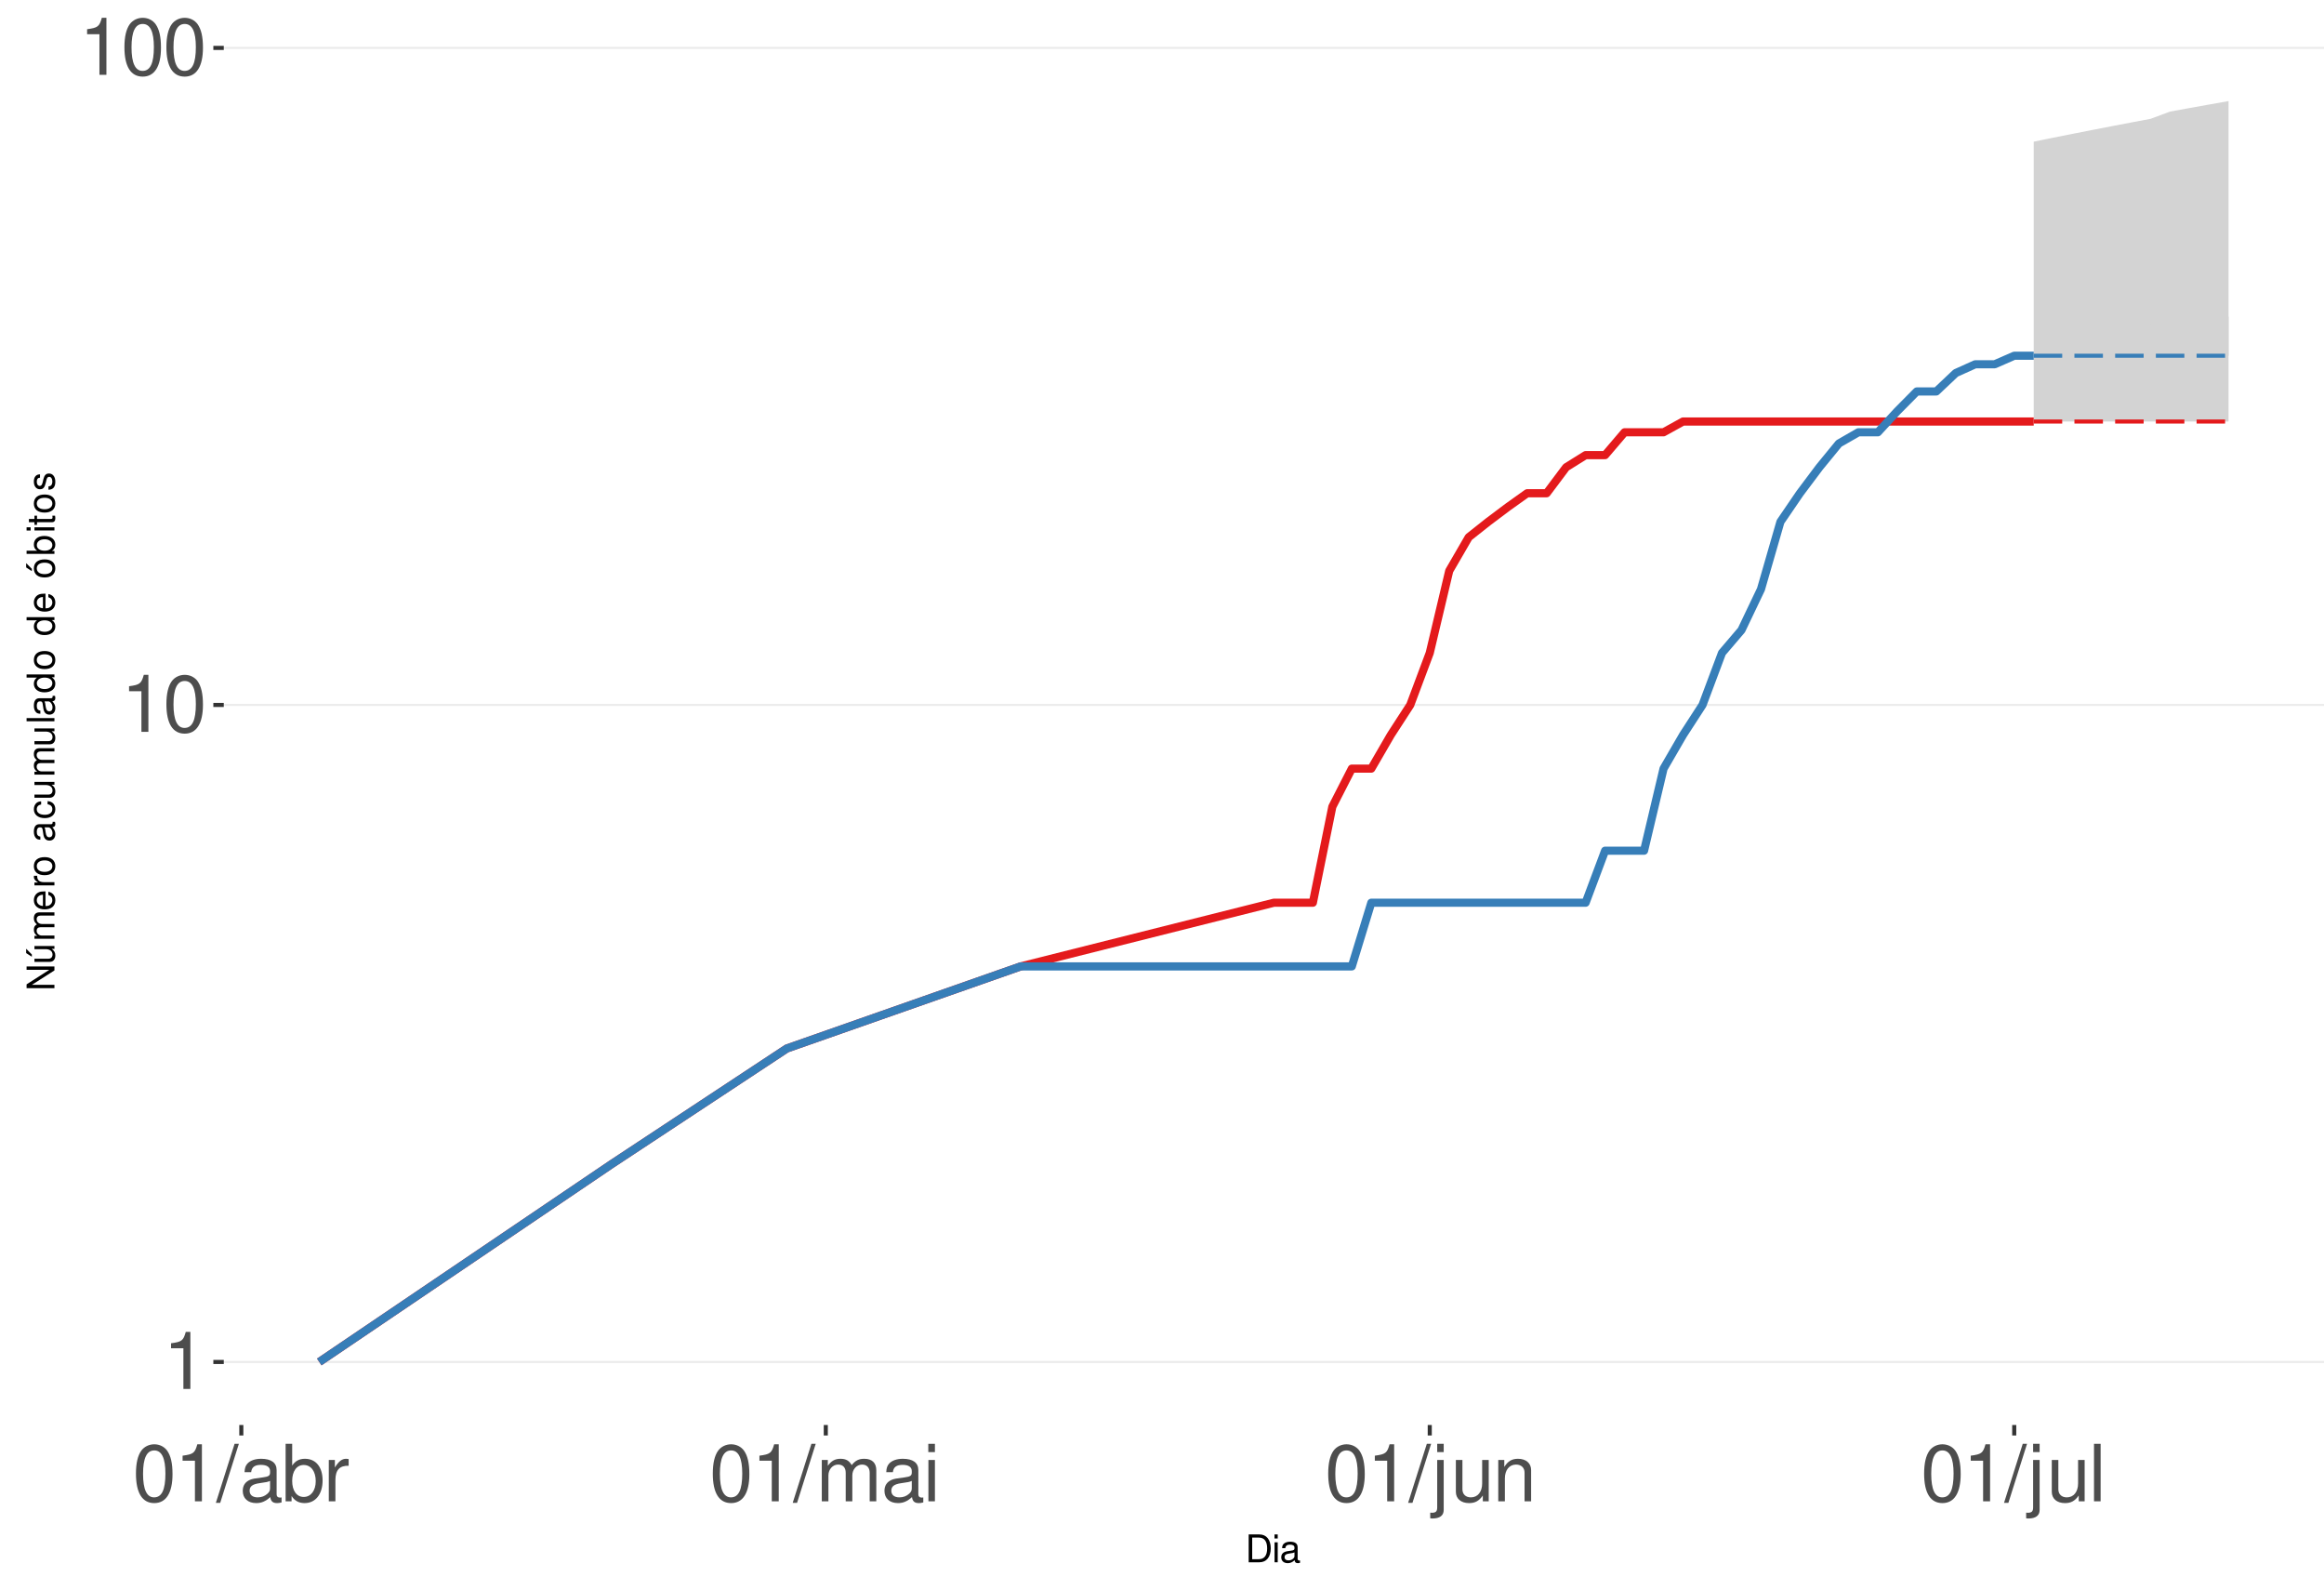
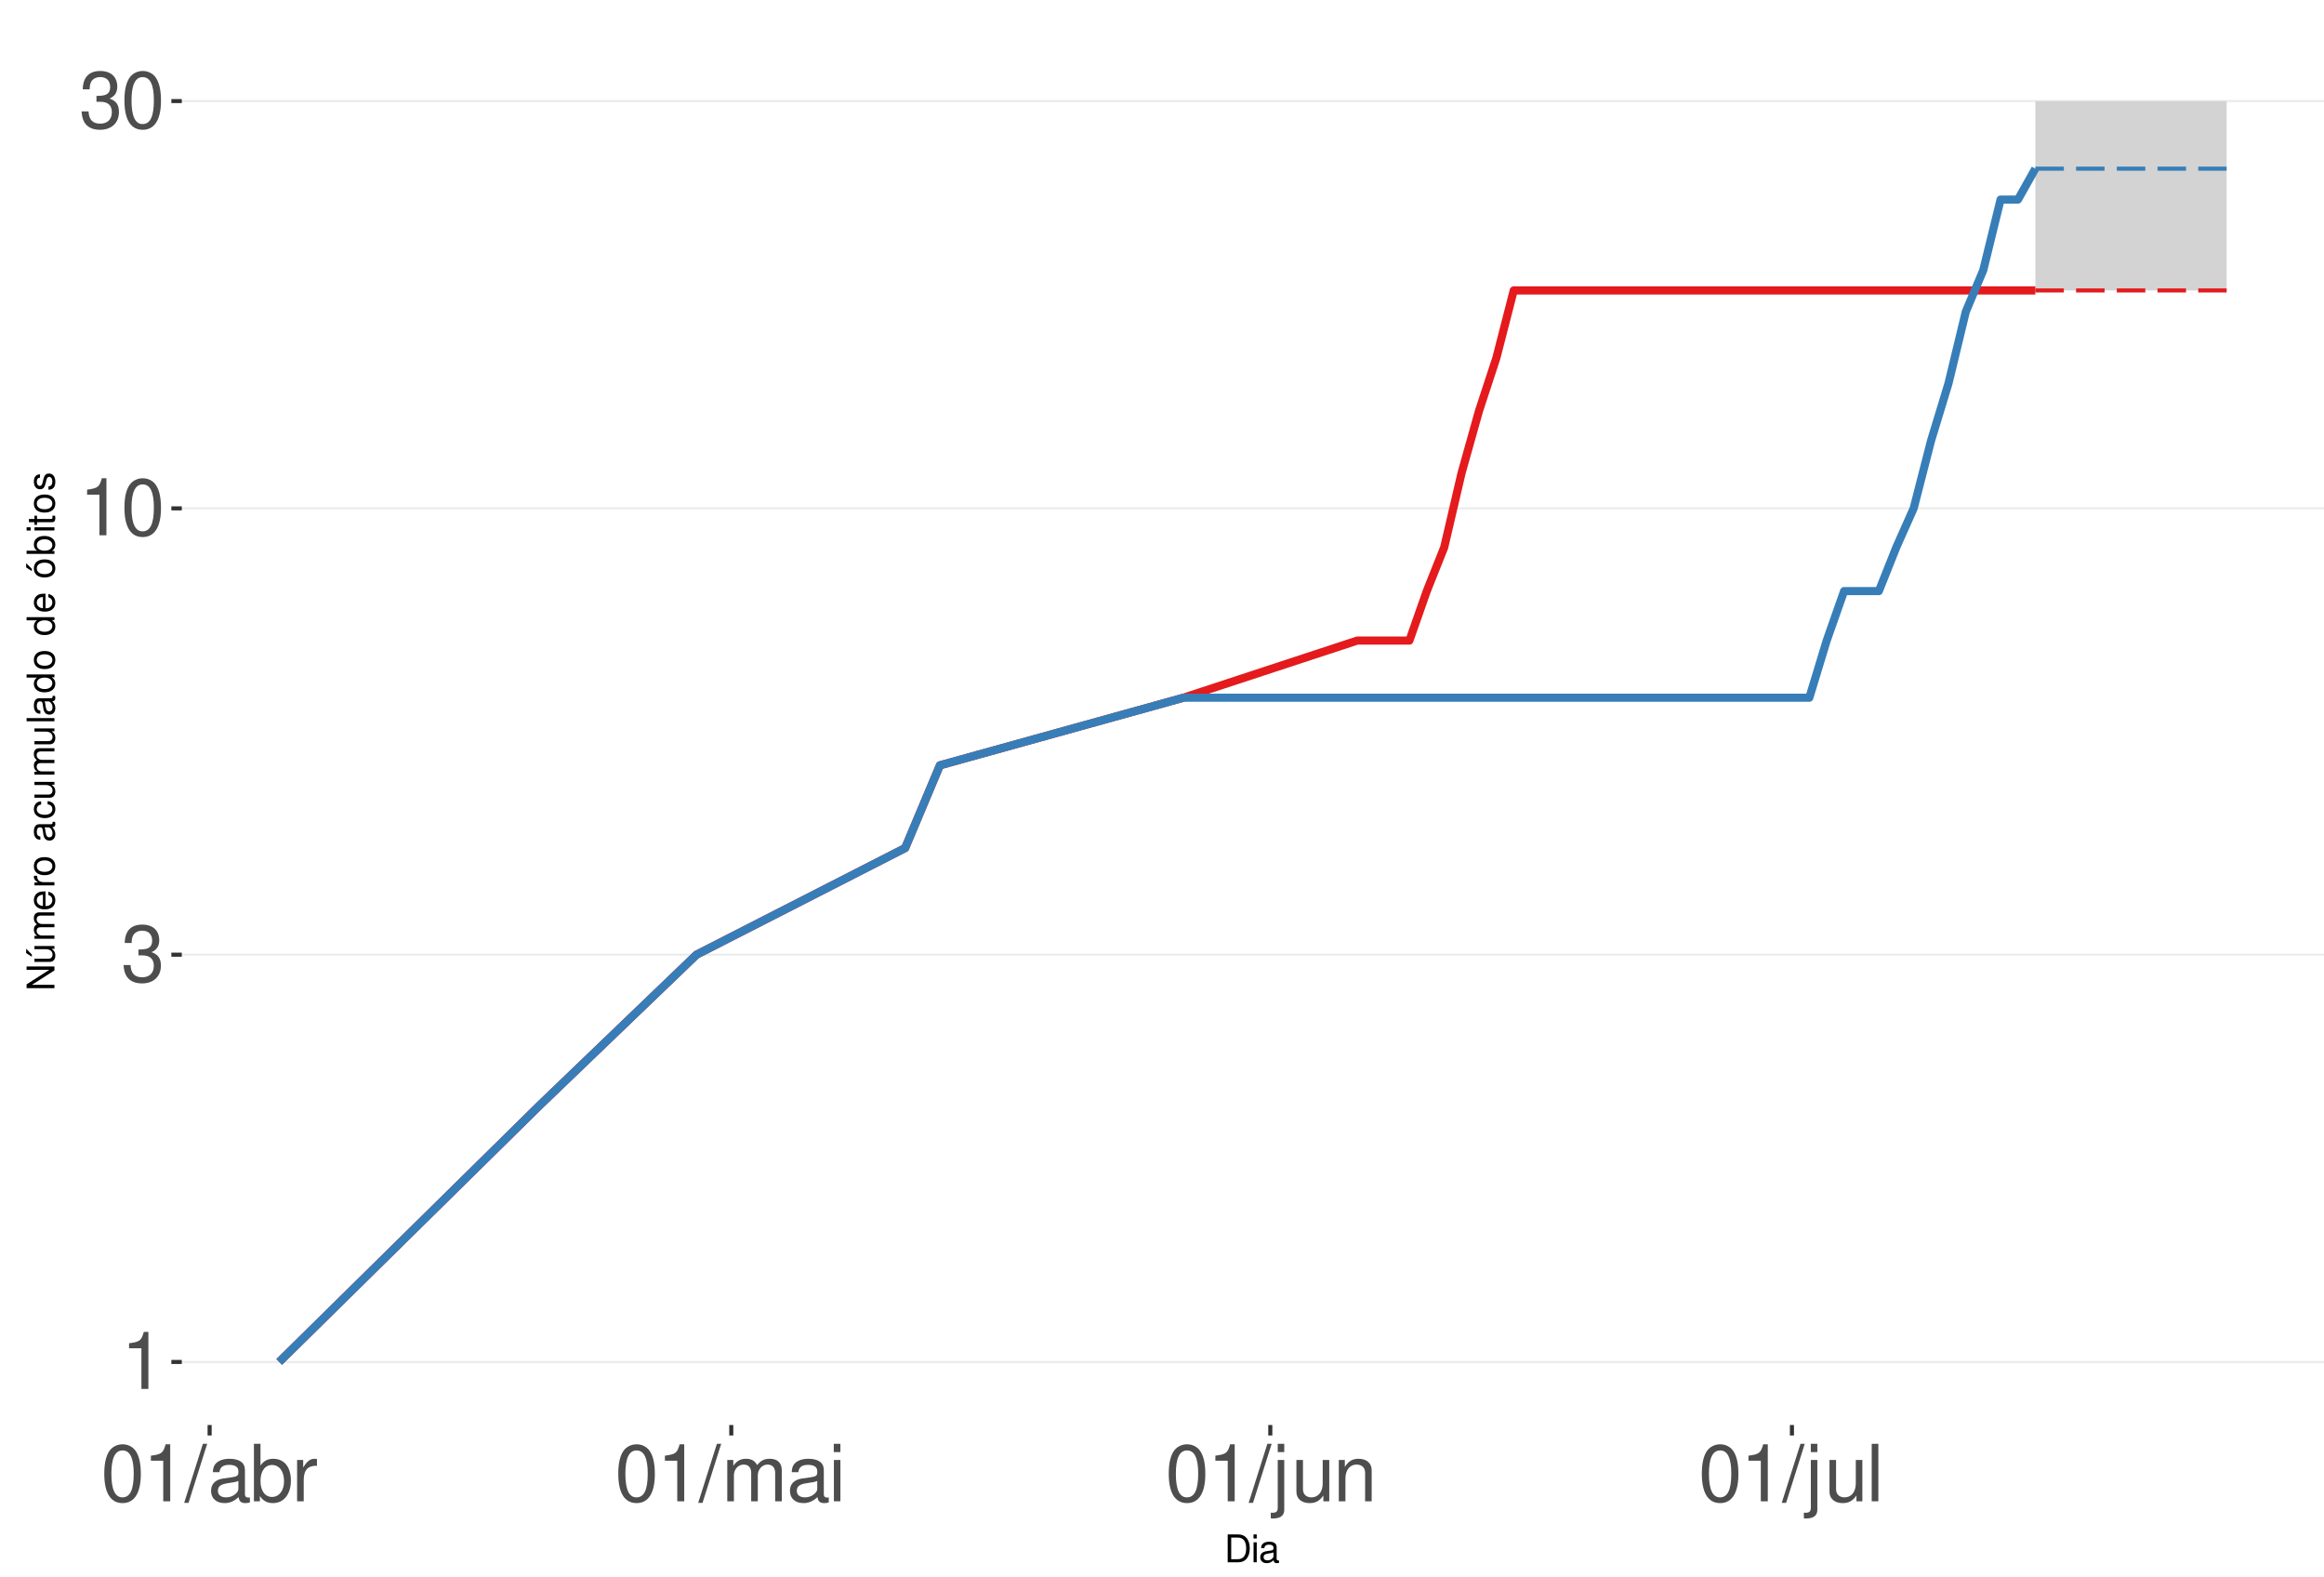
<svg xmlns="http://www.w3.org/2000/svg" xmlns:xlink="http://www.w3.org/1999/xlink" width="609pt" height="413pt" viewBox="0 0 609 413" version="1.1">
  <defs>
    <g>
      <symbol overflow="visible" id="glyph0-0">
        <path style="stroke:none;" d="" />
      </symbol>
      <symbol overflow="visible" id="glyph0-1">
        <path style="stroke:none;" d="M 5.344 -10.641 L 5.344 0 L 7.172 0 L 7.172 -14.938 L 5.969 -14.938 C 5.328 -12.641 4.922 -12.328 2.109 -11.953 L 2.109 -10.641 Z M 5.344 -10.641 " />
      </symbol>
      <symbol overflow="visible" id="glyph0-2">
+         <path style="stroke:none;" d="M 4.562 -6.875 L 5.562 -6.875 C 7.547 -6.875 8.594 -5.953 8.594 -4.156 C 8.594 -2.266 7.453 -1.141 5.578 -1.141 C 3.578 -1.141 2.609 -2.141 2.484 -4.344 L 0.656 -4.344 C 0.75 -3.141 0.953 -2.359 1.297 -1.688 C 2.062 -0.25 3.484 0.469 5.5 0.469 C 8.516 0.469 10.453 -1.344 10.453 -4.172 C 10.453 -6.078 9.734 -7.109 7.969 -7.719 C 9.344 -8.281 10.016 -9.312 10.016 -10.828 C 10.016 -13.391 8.344 -14.938 5.562 -14.938 C 2.609 -14.938 1.031 -13.281 0.969 -10.125 L 2.781 -10.125 C 2.812 -11.031 2.891 -11.547 3.125 -12 C 3.531 -12.844 4.438 -13.344 5.578 -13.344 C 7.188 -13.344 8.156 -12.375 8.156 -10.766 C 8.156 -9.703 7.781 -9.062 6.984 -8.719 C 6.484 -8.516 5.828 -8.422 4.562 -8.406 Z M 4.562 -6.875 " />
+       </symbol>
+       <symbol overflow="visible" id="glyph0-3">
        <path style="stroke:none;" d="M 5.688 -14.938 C 4.312 -14.938 3.078 -14.312 2.312 -13.297 C 1.359 -11.984 0.891 -10 0.891 -7.234 C 0.891 -2.188 2.547 0.469 5.688 0.469 C 8.781 0.469 10.469 -2.188 10.469 -7.109 C 10.469 -10 10.016 -11.938 9.047 -13.297 C 8.281 -14.328 7.062 -14.938 5.688 -14.938 Z M 5.688 -13.328 C 7.641 -13.328 8.609 -11.312 8.609 -7.266 C 8.609 -3.016 7.656 -1.031 5.641 -1.031 C 3.719 -1.031 2.75 -3.094 2.75 -7.203 C 2.75 -11.312 3.719 -13.328 5.688 -13.328 Z M 5.688 -13.328 " />
      </symbol>
-       <symbol overflow="visible" id="glyph0-3">
+       <symbol overflow="visible" id="glyph0-4">
        <path style="stroke:none;" d="M 4.734 -15.062 L -0.172 0.406 L 0.969 0.406 L 5.859 -15.062 Z M 4.734 -15.062 " />
      </symbol>
-       <symbol overflow="visible" id="glyph0-4">
+       <symbol overflow="visible" id="glyph0-5">
        <path style="stroke:none;" d="M 11.047 -1.016 C 10.859 -0.969 10.781 -0.969 10.672 -0.969 C 10.078 -0.969 9.75 -1.281 9.75 -1.812 L 9.75 -8.188 C 9.75 -10.094 8.344 -11.141 5.688 -11.141 C 4.094 -11.141 2.828 -10.672 2.094 -9.875 C 1.594 -9.312 1.391 -8.703 1.344 -7.625 L 3.078 -7.625 C 3.219 -8.938 4 -9.547 5.625 -9.547 C 7.188 -9.547 8.031 -8.969 8.031 -7.938 L 8.031 -7.484 C 8.016 -6.734 7.641 -6.469 6.234 -6.281 C 3.797 -5.969 3.422 -5.891 2.766 -5.625 C 1.516 -5.078 0.875 -4.125 0.875 -2.734 C 0.875 -0.766 2.234 0.469 4.422 0.469 C 5.781 0.469 6.875 0 8.094 -1.109 C 8.219 0 8.766 0.469 9.875 0.469 C 10.25 0.469 10.469 0.438 11.047 0.297 Z M 8.031 -3.406 C 8.031 -2.828 7.875 -2.484 7.359 -2 C 6.656 -1.359 5.797 -1.031 4.797 -1.031 C 3.453 -1.031 2.672 -1.672 2.672 -2.766 C 2.672 -3.906 3.406 -4.484 5.266 -4.75 C 7.109 -5 7.453 -5.078 8.031 -5.344 Z M 8.031 -3.406 " />
      </symbol>
-       <symbol overflow="visible" id="glyph0-5">
+       <symbol overflow="visible" id="glyph0-6">
        <path style="stroke:none;" d="M 1.109 -15.062 L 1.109 0 L 2.672 0 L 2.672 -1.391 C 3.484 -0.125 4.578 0.469 6.094 0.469 C 8.938 0.469 10.797 -1.859 10.797 -5.453 C 10.797 -8.969 9.047 -11.141 6.172 -11.141 C 4.688 -11.141 3.641 -10.578 2.828 -9.359 L 2.828 -15.062 Z M 5.844 -9.516 C 7.766 -9.516 9 -7.844 9 -5.266 C 9 -2.812 7.719 -1.141 5.844 -1.141 C 4 -1.141 2.828 -2.781 2.828 -5.328 C 2.828 -7.875 4 -9.516 5.844 -9.516 Z M 5.844 -9.516 " />
      </symbol>
-       <symbol overflow="visible" id="glyph0-6">
+       <symbol overflow="visible" id="glyph0-7">
        <path style="stroke:none;" d="M 1.422 -10.828 L 1.422 0 L 3.156 0 L 3.156 -5.625 C 3.188 -8.219 4.25 -9.375 6.625 -9.312 L 6.625 -11.078 C 6.344 -11.109 6.172 -11.141 5.969 -11.141 C 4.859 -11.141 4 -10.469 3.016 -8.859 L 3.016 -10.828 Z M 1.422 -10.828 " />
      </symbol>
-       <symbol overflow="visible" id="glyph0-7">
+       <symbol overflow="visible" id="glyph0-8">
        <path style="stroke:none;" d="M 1.453 -10.828 L 1.453 0 L 3.188 0 L 3.188 -6.797 C 3.188 -8.359 4.312 -9.625 5.719 -9.625 C 7 -9.625 7.719 -8.844 7.719 -7.453 L 7.719 0 L 9.453 0 L 9.453 -6.797 C 9.453 -8.359 10.594 -9.625 12 -9.625 C 13.266 -9.625 14 -8.812 14 -7.453 L 14 0 L 15.734 0 L 15.734 -8.125 C 15.734 -10.062 14.625 -11.141 12.594 -11.141 C 11.156 -11.141 10.281 -10.703 9.281 -9.484 C 8.641 -10.641 7.766 -11.141 6.359 -11.141 C 4.922 -11.141 3.953 -10.594 3.031 -9.297 L 3.031 -10.828 Z M 1.453 -10.828 " />
      </symbol>
-       <symbol overflow="visible" id="glyph0-8">
+       <symbol overflow="visible" id="glyph0-9">
        <path style="stroke:none;" d="M 3.094 -10.828 L 1.391 -10.828 L 1.391 0 L 3.094 0 Z M 3.094 -15.062 L 1.359 -15.062 L 1.359 -12.891 L 3.094 -12.891 Z M 3.094 -15.062 " />
      </symbol>
-       <symbol overflow="visible" id="glyph0-9">
+       <symbol overflow="visible" id="glyph0-10">
        <path style="stroke:none;" d="M 1.453 -10.828 L 1.453 1.562 C 1.453 2.641 1.109 3 0.047 3 C -0.078 3 -0.141 3 -0.375 2.969 L -0.375 4.438 C -0.172 4.484 -0.062 4.5 0.203 4.5 C 2.141 4.5 3.156 3.734 3.156 2.25 L 3.156 -10.828 Z M 3.156 -15.062 L 1.453 -15.062 L 1.453 -12.891 L 3.156 -12.891 Z M 3.156 -15.062 " />
      </symbol>
-       <symbol overflow="visible" id="glyph0-10">
+       <symbol overflow="visible" id="glyph0-11">
        <path style="stroke:none;" d="M 9.953 0 L 9.953 -10.828 L 8.234 -10.828 L 8.234 -4.688 C 8.234 -2.484 7.078 -1.031 5.281 -1.031 C 3.922 -1.031 3.062 -1.859 3.062 -3.156 L 3.062 -10.828 L 1.344 -10.828 L 1.344 -2.484 C 1.344 -0.688 2.688 0.469 4.797 0.469 C 6.375 0.469 7.391 -0.078 8.406 -1.516 L 8.406 0 Z M 9.953 0 " />
      </symbol>
-       <symbol overflow="visible" id="glyph0-11">
+       <symbol overflow="visible" id="glyph0-12">
        <path style="stroke:none;" d="M 1.453 -10.828 L 1.453 0 L 3.188 0 L 3.188 -5.969 C 3.188 -8.188 4.344 -9.625 6.109 -9.625 C 7.484 -9.625 8.344 -8.797 8.344 -7.5 L 8.344 0 L 10.062 0 L 10.062 -8.188 C 10.062 -9.984 8.719 -11.141 6.625 -11.141 C 5.016 -11.141 3.984 -10.516 3.031 -9 L 3.031 -10.828 Z M 1.453 -10.828 " />
      </symbol>
-       <symbol overflow="visible" id="glyph0-12">
+       <symbol overflow="visible" id="glyph0-13">
        <path style="stroke:none;" d="M 3.141 -15.062 L 1.406 -15.062 L 1.406 0 L 3.141 0 Z M 3.141 -15.062 " />
      </symbol>
      <symbol overflow="visible" id="glyph1-0">
        <path style="stroke:none;" d="" />
      </symbol>
      <symbol overflow="visible" id="glyph1-1">
        <path style="stroke:none;" d="M 0.891 0 L 3.703 0 C 5.547 0 6.672 -1.375 6.672 -3.656 C 6.672 -5.906 5.547 -7.297 3.703 -7.297 L 0.891 -7.297 Z M 1.812 -0.812 L 1.812 -6.469 L 3.547 -6.469 C 4.984 -6.469 5.734 -5.5 5.734 -3.641 C 5.734 -1.797 4.984 -0.812 3.547 -0.812 Z M 1.812 -0.812 " />
      </symbol>
      <symbol overflow="visible" id="glyph1-2">
        <path style="stroke:none;" d="M 1.5 -5.234 L 0.672 -5.234 L 0.672 0 L 1.5 0 Z M 1.5 -7.297 L 0.656 -7.297 L 0.656 -6.234 L 1.5 -6.234 Z M 1.5 -7.297 " />
      </symbol>
      <symbol overflow="visible" id="glyph1-3">
        <path style="stroke:none;" d="M 5.344 -0.484 C 5.266 -0.469 5.219 -0.469 5.172 -0.469 C 4.875 -0.469 4.719 -0.625 4.719 -0.875 L 4.719 -3.953 C 4.719 -4.891 4.047 -5.391 2.75 -5.391 C 1.984 -5.391 1.375 -5.172 1.016 -4.781 C 0.766 -4.516 0.672 -4.203 0.656 -3.688 L 1.484 -3.688 C 1.562 -4.328 1.938 -4.625 2.719 -4.625 C 3.484 -4.625 3.891 -4.344 3.891 -3.844 L 3.891 -3.625 C 3.875 -3.266 3.703 -3.125 3.016 -3.047 C 1.844 -2.891 1.656 -2.844 1.344 -2.719 C 0.734 -2.453 0.422 -2 0.422 -1.312 C 0.422 -0.375 1.078 0.234 2.141 0.234 C 2.797 0.234 3.328 0 3.922 -0.547 C 3.984 0 4.234 0.234 4.781 0.234 C 4.953 0.234 5.062 0.203 5.344 0.141 Z M 3.891 -1.656 C 3.891 -1.375 3.812 -1.203 3.562 -0.969 C 3.219 -0.656 2.812 -0.5 2.312 -0.5 C 1.672 -0.5 1.297 -0.812 1.297 -1.344 C 1.297 -1.891 1.656 -2.172 2.547 -2.297 C 3.438 -2.422 3.609 -2.453 3.891 -2.594 Z M 3.891 -1.656 " />
      </symbol>
      <symbol overflow="visible" id="glyph2-0">
        <path style="stroke:none;" d="" />
      </symbol>
      <symbol overflow="visible" id="glyph2-1">
        <path style="stroke:none;" d="M -7.297 -6.453 L -7.297 -5.578 L -1.328 -5.578 L -7.297 -1.766 L -7.297 -0.766 L 0 -0.766 L 0 -1.641 L -5.906 -1.641 L 0 -5.406 L 0 -6.453 Z M -7.297 -6.453 " />
      </symbol>
      <symbol overflow="visible" id="glyph2-2">
        <path style="stroke:none;" d="M 0 -4.812 L -5.234 -4.812 L -5.234 -3.984 L -2.266 -3.984 C -1.203 -3.984 -0.5 -3.438 -0.5 -2.562 C -0.5 -1.906 -0.906 -1.484 -1.531 -1.484 L -5.234 -1.484 L -5.234 -0.656 L -1.203 -0.656 C -0.328 -0.656 0.234 -1.297 0.234 -2.312 C 0.234 -3.094 -0.047 -3.578 -0.734 -4.062 L 0 -4.062 Z M -7.406 -2.953 L -5.922 -2 L -5.922 -2.594 L -7.406 -4.094 Z M -7.406 -2.953 " />
      </symbol>
      <symbol overflow="visible" id="glyph2-3">
        <path style="stroke:none;" d="M -5.234 -0.703 L 0 -0.703 L 0 -1.547 L -3.297 -1.547 C -4.047 -1.547 -4.656 -2.094 -4.656 -2.766 C -4.656 -3.391 -4.281 -3.734 -3.609 -3.734 L 0 -3.734 L 0 -4.578 L -3.297 -4.578 C -4.047 -4.578 -4.656 -5.125 -4.656 -5.812 C -4.656 -6.422 -4.266 -6.781 -3.609 -6.781 L 0 -6.781 L 0 -7.625 L -3.938 -7.625 C -4.875 -7.625 -5.391 -7.078 -5.391 -6.094 C -5.391 -5.406 -5.188 -4.984 -4.594 -4.484 C -5.156 -4.188 -5.391 -3.766 -5.391 -3.078 C -5.391 -2.375 -5.125 -1.906 -4.5 -1.469 L -5.234 -1.469 Z M -5.234 -0.703 " />
      </symbol>
      <symbol overflow="visible" id="glyph2-4">
        <path style="stroke:none;" d="M -2.344 -5.125 C -3.141 -5.125 -3.625 -5.062 -4.016 -4.922 C -4.875 -4.578 -5.391 -3.781 -5.391 -2.797 C -5.391 -1.344 -4.281 -0.406 -2.547 -0.406 C -0.812 -0.406 0.234 -1.297 0.234 -2.781 C 0.234 -3.984 -0.453 -4.812 -1.594 -5.016 L -1.594 -4.188 C -0.906 -3.953 -0.547 -3.484 -0.547 -2.812 C -0.547 -2.281 -0.781 -1.828 -1.219 -1.547 C -1.516 -1.344 -1.812 -1.281 -2.344 -1.266 Z M -3.016 -1.297 C -3.984 -1.359 -4.625 -1.953 -4.625 -2.797 C -4.625 -3.641 -3.953 -4.234 -3.016 -4.234 Z M -3.016 -1.297 " />
      </symbol>
      <symbol overflow="visible" id="glyph2-5">
        <path style="stroke:none;" d="M -5.234 -0.688 L 0 -0.688 L 0 -1.531 L -2.719 -1.531 C -3.984 -1.547 -4.547 -2.062 -4.516 -3.203 L -5.359 -3.203 C -5.375 -3.062 -5.391 -2.984 -5.391 -2.891 C -5.391 -2.344 -5.062 -1.938 -4.297 -1.453 L -5.234 -1.453 Z M -5.234 -0.688 " />
      </symbol>
      <symbol overflow="visible" id="glyph2-6">
        <path style="stroke:none;" d="M -5.391 -2.719 C -5.391 -1.234 -4.344 -0.359 -2.578 -0.359 C -0.812 -0.359 0.234 -1.234 0.234 -2.734 C 0.234 -4.203 -0.812 -5.094 -2.547 -5.094 C -4.359 -5.094 -5.391 -4.234 -5.391 -2.719 Z M -4.625 -2.734 C -4.625 -3.672 -3.844 -4.234 -2.547 -4.234 C -1.312 -4.234 -0.547 -3.656 -0.547 -2.734 C -0.547 -1.797 -1.312 -1.234 -2.578 -1.234 C -3.844 -1.234 -4.625 -1.797 -4.625 -2.734 Z M -4.625 -2.734 " />
      </symbol>
      <symbol overflow="visible" id="glyph2-7">
        <path style="stroke:none;" d="" />
      </symbol>
      <symbol overflow="visible" id="glyph2-8">
        <path style="stroke:none;" d="M -0.484 -5.344 C -0.469 -5.266 -0.469 -5.219 -0.469 -5.172 C -0.469 -4.875 -0.625 -4.719 -0.875 -4.719 L -3.953 -4.719 C -4.891 -4.719 -5.391 -4.047 -5.391 -2.75 C -5.391 -1.984 -5.172 -1.375 -4.781 -1.016 C -4.516 -0.766 -4.203 -0.672 -3.688 -0.656 L -3.688 -1.484 C -4.328 -1.562 -4.625 -1.938 -4.625 -2.719 C -4.625 -3.484 -4.344 -3.891 -3.844 -3.891 L -3.625 -3.891 C -3.266 -3.875 -3.125 -3.703 -3.047 -3.016 C -2.891 -1.844 -2.844 -1.656 -2.719 -1.344 C -2.453 -0.734 -2 -0.422 -1.312 -0.422 C -0.375 -0.422 0.234 -1.078 0.234 -2.141 C 0.234 -2.797 0 -3.328 -0.547 -3.922 C 0 -3.984 0.234 -4.234 0.234 -4.781 C 0.234 -4.953 0.203 -5.062 0.141 -5.344 Z M -1.656 -3.891 C -1.375 -3.891 -1.203 -3.812 -0.969 -3.562 C -0.656 -3.219 -0.5 -2.812 -0.5 -2.312 C -0.5 -1.672 -0.812 -1.297 -1.344 -1.297 C -1.891 -1.297 -2.172 -1.656 -2.297 -2.547 C -2.422 -3.438 -2.453 -3.609 -2.594 -3.891 Z M -1.656 -3.891 " />
      </symbol>
      <symbol overflow="visible" id="glyph2-9">
        <path style="stroke:none;" d="M -3.484 -4.703 C -3.984 -4.672 -4.312 -4.562 -4.609 -4.359 C -5.094 -4 -5.391 -3.375 -5.391 -2.641 C -5.391 -1.219 -4.266 -0.312 -2.531 -0.312 C -0.844 -0.312 0.234 -1.203 0.234 -2.625 C 0.234 -3.875 -0.516 -4.672 -1.797 -4.766 L -1.797 -3.938 C -0.953 -3.797 -0.547 -3.359 -0.547 -2.656 C -0.547 -1.734 -1.297 -1.188 -2.531 -1.188 C -3.844 -1.188 -4.625 -1.719 -4.625 -2.625 C -4.625 -3.328 -4.203 -3.766 -3.484 -3.875 Z M -3.484 -4.703 " />
      </symbol>
      <symbol overflow="visible" id="glyph2-10">
        <path style="stroke:none;" d="M 0 -4.812 L -5.234 -4.812 L -5.234 -3.984 L -2.266 -3.984 C -1.203 -3.984 -0.5 -3.438 -0.5 -2.562 C -0.5 -1.906 -0.906 -1.484 -1.531 -1.484 L -5.234 -1.484 L -5.234 -0.656 L -1.203 -0.656 C -0.328 -0.656 0.234 -1.297 0.234 -2.312 C 0.234 -3.094 -0.047 -3.578 -0.734 -4.062 L 0 -4.062 Z M 0 -4.812 " />
      </symbol>
      <symbol overflow="visible" id="glyph2-11">
        <path style="stroke:none;" d="M -7.297 -1.516 L -7.297 -0.688 L 0 -0.688 L 0 -1.516 Z M -7.297 -1.516 " />
      </symbol>
      <symbol overflow="visible" id="glyph2-12">
        <path style="stroke:none;" d="M -7.297 -4.953 L -7.297 -4.125 L -4.578 -4.125 C -5.109 -3.766 -5.391 -3.203 -5.391 -2.516 C -5.391 -1.156 -4.297 -0.266 -2.625 -0.266 C -0.859 -0.266 0.234 -1.125 0.234 -2.547 C 0.234 -3.266 -0.047 -3.766 -0.688 -4.203 L 0 -4.203 L 0 -4.953 Z M -4.609 -2.656 C -4.609 -3.547 -3.812 -4.125 -2.562 -4.125 C -1.344 -4.125 -0.547 -3.547 -0.547 -2.656 C -0.547 -1.734 -1.359 -1.125 -2.578 -1.125 C -3.797 -1.125 -4.609 -1.734 -4.609 -2.656 Z M -4.609 -2.656 " />
      </symbol>
      <symbol overflow="visible" id="glyph2-13">
        <path style="stroke:none;" d="M -5.391 -2.719 C -5.391 -1.234 -4.344 -0.359 -2.578 -0.359 C -0.812 -0.359 0.234 -1.234 0.234 -2.734 C 0.234 -4.203 -0.812 -5.094 -2.547 -5.094 C -4.359 -5.094 -5.391 -4.234 -5.391 -2.719 Z M -4.625 -2.734 C -4.625 -3.672 -3.844 -4.234 -2.547 -4.234 C -1.312 -4.234 -0.547 -3.656 -0.547 -2.734 C -0.547 -1.797 -1.312 -1.234 -2.578 -1.234 C -3.844 -1.234 -4.625 -1.797 -4.625 -2.734 Z M -7.406 -2.984 L -5.922 -2.016 L -5.922 -2.625 L -7.406 -4.109 Z M -7.406 -2.984 " />
      </symbol>
      <symbol overflow="visible" id="glyph2-14">
        <path style="stroke:none;" d="M -7.297 -0.547 L 0 -0.547 L 0 -1.297 L -0.672 -1.297 C -0.062 -1.688 0.234 -2.219 0.234 -2.953 C 0.234 -4.328 -0.906 -5.234 -2.641 -5.234 C -4.344 -5.234 -5.391 -4.375 -5.391 -2.984 C -5.391 -2.266 -5.125 -1.766 -4.531 -1.375 L -7.297 -1.375 Z M -4.609 -2.828 C -4.609 -3.766 -3.797 -4.359 -2.547 -4.359 C -1.359 -4.359 -0.547 -3.734 -0.547 -2.828 C -0.547 -1.938 -1.344 -1.375 -2.578 -1.375 C -3.812 -1.375 -4.609 -1.938 -4.609 -2.828 Z M -4.609 -2.828 " />
      </symbol>
      <symbol overflow="visible" id="glyph2-15">
        <path style="stroke:none;" d="M -5.234 -1.5 L -5.234 -0.672 L 0 -0.672 L 0 -1.5 Z M -7.297 -1.5 L -7.297 -0.656 L -6.234 -0.656 L -6.234 -1.5 Z M -7.297 -1.5 " />
      </symbol>
      <symbol overflow="visible" id="glyph2-16">
        <path style="stroke:none;" d="M -5.234 -2.547 L -5.234 -1.688 L -6.688 -1.688 L -6.688 -0.844 L -5.234 -0.844 L -5.234 -0.141 L -4.562 -0.141 L -4.562 -0.844 L -0.594 -0.844 C -0.062 -0.844 0.234 -1.203 0.234 -1.859 C 0.234 -2.078 0.203 -2.266 0.156 -2.547 L -0.547 -2.547 C -0.516 -2.422 -0.5 -2.312 -0.5 -2.141 C -0.5 -1.781 -0.594 -1.688 -0.969 -1.688 L -4.562 -1.688 L -4.562 -2.547 Z M -5.234 -2.547 " />
      </symbol>
      <symbol overflow="visible" id="glyph2-17">
        <path style="stroke:none;" d="M -3.781 -4.375 C -4.812 -4.375 -5.391 -3.688 -5.391 -2.484 C -5.391 -1.266 -4.766 -0.469 -3.797 -0.469 C -2.969 -0.469 -2.578 -0.891 -2.281 -2.125 L -2.094 -2.906 C -1.953 -3.484 -1.734 -3.719 -1.375 -3.719 C -0.875 -3.719 -0.547 -3.234 -0.547 -2.5 C -0.547 -2.047 -0.672 -1.672 -0.891 -1.453 C -1.047 -1.328 -1.188 -1.266 -1.562 -1.219 L -1.562 -0.344 C -0.344 -0.375 0.234 -1.062 0.234 -2.438 C 0.234 -3.75 -0.422 -4.594 -1.438 -4.594 C -2.203 -4.594 -2.641 -4.156 -2.891 -3.109 L -3.078 -2.312 C -3.234 -1.625 -3.453 -1.344 -3.828 -1.344 C -4.312 -1.344 -4.625 -1.766 -4.625 -2.453 C -4.625 -3.125 -4.328 -3.484 -3.781 -3.5 Z M -3.781 -4.375 " />
      </symbol>
    </g>
    <clipPath id="clip1">
-       <path d="M 58.645 9.961 L 609 9.961 L 609 373.328 L 58.645 373.328 Z M 58.645 9.961 " />
+       <path d="M 47.645 9.961 L 609 9.961 L 609 373.328 L 47.645 373.328 Z M 47.645 9.961 " />
    </clipPath>
    <clipPath id="clip2">
-       <path d="M 58.645 356 L 609 356 L 609 358 L 58.645 358 Z M 58.645 356 " />
+       <path d="M 47.645 356 L 609 356 L 609 358 L 47.645 358 Z M 47.645 356 " />
    </clipPath>
    <clipPath id="clip3">
-       <path d="M 58.645 184 L 609 184 L 609 185 L 58.645 185 Z M 58.645 184 " />
+       <path d="M 47.645 249 L 609 249 L 609 251 L 47.645 251 Z M 47.645 249 " />
    </clipPath>
    <clipPath id="clip4">
-       <path d="M 58.645 12 L 609 12 L 609 13 L 58.645 13 Z M 58.645 12 " />
+       <path d="M 47.645 132 L 609 132 L 609 134 L 47.645 134 Z M 47.645 132 " />
+     </clipPath>
+     <clipPath id="clip5">
+       <path d="M 47.645 26 L 609 26 L 609 27 L 47.645 27 Z M 47.645 26 " />
    </clipPath>
  </defs>
  <g id="surface333">
    <rect x="0" y="0" width="609" height="413" style="fill:rgb(100%,100%,100%);fill-opacity:1;stroke:none;" />
    <rect x="0" y="0" width="609" height="413" style="fill:rgb(100%,100%,100%);fill-opacity:1;stroke:none;" />
    <path style="fill:none;stroke-width:1.067;stroke-linecap:round;stroke-linejoin:round;stroke:rgb(100%,100%,100%);stroke-opacity:1;stroke-miterlimit:10;" d="M 0 413 L 609 413 L 609 0 L 0 0 Z M 0 413 " />
    <g clip-path="url(#clip1)" clip-rule="nonzero">
-       <path style=" stroke:none;fill-rule:nonzero;fill:rgb(100%,100%,100%);fill-opacity:1;" d="M 58.645 373.328 L 609 373.328 L 609 9.961 L 58.645 9.961 Z M 58.645 373.328 " />
+       <path style=" stroke:none;fill-rule:nonzero;fill:rgb(100%,100%,100%);fill-opacity:1;" d="M 47.645 373.328 L 609 373.328 L 609 9.961 L 47.645 9.961 Z M 47.645 373.328 " />
    </g>
    <g clip-path="url(#clip2)" clip-rule="nonzero">
-       <path style="fill:none;stroke-width:0.533;stroke-linecap:butt;stroke-linejoin:round;stroke:rgb(92.157%,92.157%,92.157%);stroke-opacity:1;stroke-miterlimit:10;" d="M 58.645 356.812 L 609 356.812 " />
+       <path style="fill:none;stroke-width:0.533;stroke-linecap:butt;stroke-linejoin:round;stroke:rgb(92.157%,92.157%,92.157%);stroke-opacity:1;stroke-miterlimit:10;" d="M 47.645 356.812 L 609 356.812 " />
    </g>
    <g clip-path="url(#clip3)" clip-rule="nonzero">
-       <path style="fill:none;stroke-width:0.533;stroke-linecap:butt;stroke-linejoin:round;stroke:rgb(92.157%,92.157%,92.157%);stroke-opacity:1;stroke-miterlimit:10;" d="M 58.645 184.68 L 609 184.68 " />
+       <path style="fill:none;stroke-width:0.533;stroke-linecap:butt;stroke-linejoin:round;stroke:rgb(92.157%,92.157%,92.157%);stroke-opacity:1;stroke-miterlimit:10;" d="M 47.645 250.113 L 609 250.113 " />
    </g>
    <g clip-path="url(#clip4)" clip-rule="nonzero">
-       <path style="fill:none;stroke-width:0.533;stroke-linecap:butt;stroke-linejoin:round;stroke:rgb(92.157%,92.157%,92.157%);stroke-opacity:1;stroke-miterlimit:10;" d="M 58.645 12.551 L 609 12.551 " />
-     </g>
-     <path style=" stroke:none;fill-rule:nonzero;fill:rgb(82.745%,82.745%,82.745%);fill-opacity:1;" d="M 532.93 37.109 L 538.035 36.078 L 543.141 35.059 L 548.246 34.055 L 553.352 33.066 L 558.457 32.09 L 563.562 31.125 L 568.668 29.23 L 573.773 28.301 L 578.879 27.387 L 583.984 26.48 L 583.984 110.43 L 532.93 110.43 Z M 532.93 37.109 " />
-     <path style=" stroke:none;fill-rule:nonzero;fill:rgb(82.745%,82.745%,82.745%);fill-opacity:1;" d="M 532.93 93.195 L 538.035 91.031 L 543.141 91.031 L 548.246 88.926 L 553.352 86.875 L 558.457 86.875 L 563.562 84.883 L 568.668 82.941 L 583.984 82.941 L 583.984 93.195 Z M 532.93 93.195 " />
-     <path style="fill:none;stroke-width:2.134;stroke-linecap:butt;stroke-linejoin:round;stroke:rgb(89.412%,10.196%,10.98%);stroke-opacity:1;stroke-miterlimit:10;" d="M 83.66 356.812 L 160.242 304.996 L 206.188 274.684 L 267.453 253.18 L 333.824 236.496 L 344.035 236.496 L 349.137 211.344 L 354.242 201.363 L 359.348 201.363 L 364.453 192.559 L 369.559 184.68 L 374.664 171.051 L 379.77 149.547 L 384.875 140.742 L 389.98 136.699 L 395.086 132.863 L 400.191 129.219 L 405.297 129.219 L 410.402 122.418 L 415.508 119.234 L 420.613 119.234 L 425.719 113.25 L 435.93 113.25 L 441.035 110.43 L 532.93 110.43 " />
-     <path style="fill:none;stroke-width:1.067;stroke-linecap:butt;stroke-linejoin:round;stroke:rgb(89.412%,10.196%,10.98%);stroke-opacity:1;stroke-dasharray:7.469,3.201;stroke-miterlimit:10;" d="M 532.93 110.43 L 583.984 110.43 " />
-     <path style="fill:none;stroke-width:2.134;stroke-linecap:butt;stroke-linejoin:round;stroke:rgb(21.569%,49.412%,72.157%);stroke-opacity:1;stroke-miterlimit:10;" d="M 83.66 356.812 L 160.242 304.996 L 206.188 274.684 L 267.453 253.18 L 354.242 253.18 L 359.348 236.496 L 415.508 236.496 L 420.613 222.867 L 430.824 222.867 L 435.93 201.363 L 441.035 192.559 L 446.141 184.68 L 451.246 171.051 L 456.352 165.066 L 461.457 154.371 L 466.562 136.699 L 471.668 129.219 L 476.773 122.418 L 481.879 116.184 L 486.984 113.25 L 492.086 113.25 L 497.191 107.711 L 502.297 102.555 L 507.402 102.555 L 512.508 97.73 L 517.613 95.43 L 522.719 95.43 L 527.824 93.195 L 532.93 93.195 " />
-     <path style="fill:none;stroke-width:1.067;stroke-linecap:butt;stroke-linejoin:round;stroke:rgb(21.569%,49.412%,72.157%);stroke-opacity:1;stroke-dasharray:7.469,3.201;stroke-miterlimit:10;" d="M 532.93 93.195 L 583.984 93.195 " />
-     <g style="fill:rgb(30.196%,30.196%,30.196%);fill-opacity:1;">
-       <use xlink:href="#glyph0-1" x="42.715" y="363.866" />
-     </g>
-     <g style="fill:rgb(30.196%,30.196%,30.196%);fill-opacity:1;">
-       <use xlink:href="#glyph0-1" x="31.715" y="191.733" />
-       <use xlink:href="#glyph0-2" x="42.715" y="191.733" />
-     </g>
-     <g style="fill:rgb(30.196%,30.196%,30.196%);fill-opacity:1;">
-       <use xlink:href="#glyph0-1" x="20.715" y="19.604" />
-       <use xlink:href="#glyph0-2" x="31.715" y="19.604" />
-       <use xlink:href="#glyph0-2" x="42.715" y="19.604" />
-     </g>
-     <path style="fill:none;stroke-width:1.067;stroke-linecap:butt;stroke-linejoin:round;stroke:rgb(20%,20%,20%);stroke-opacity:1;stroke-miterlimit:10;" d="M 55.906 356.812 L 58.645 356.812 " />
-     <path style="fill:none;stroke-width:1.067;stroke-linecap:butt;stroke-linejoin:round;stroke:rgb(20%,20%,20%);stroke-opacity:1;stroke-miterlimit:10;" d="M 55.906 184.68 L 58.645 184.68 " />
-     <path style="fill:none;stroke-width:1.067;stroke-linecap:butt;stroke-linejoin:round;stroke:rgb(20%,20%,20%);stroke-opacity:1;stroke-miterlimit:10;" d="M 55.906 12.551 L 58.645 12.551 " />
-     <path style="fill:none;stroke-width:1.067;stroke-linecap:butt;stroke-linejoin:round;stroke:rgb(20%,20%,20%);stroke-opacity:1;stroke-miterlimit:10;" d="M 63.238 376.07 L 63.238 373.328 " />
-     <path style="fill:none;stroke-width:1.067;stroke-linecap:butt;stroke-linejoin:round;stroke:rgb(20%,20%,20%);stroke-opacity:1;stroke-miterlimit:10;" d="M 216.398 376.07 L 216.398 373.328 " />
-     <path style="fill:none;stroke-width:1.067;stroke-linecap:butt;stroke-linejoin:round;stroke:rgb(20%,20%,20%);stroke-opacity:1;stroke-miterlimit:10;" d="M 374.664 376.07 L 374.664 373.328 " />
-     <path style="fill:none;stroke-width:1.067;stroke-linecap:butt;stroke-linejoin:round;stroke:rgb(20%,20%,20%);stroke-opacity:1;stroke-miterlimit:10;" d="M 527.824 376.07 L 527.824 373.328 " />
-     <g style="fill:rgb(30.196%,30.196%,30.196%);fill-opacity:1;">
-       <use xlink:href="#glyph0-2" x="34.738" y="393.315" />
-       <use xlink:href="#glyph0-1" x="45.738" y="393.315" />
-       <use xlink:href="#glyph0-3" x="56.738" y="393.315" />
-       <use xlink:href="#glyph0-4" x="62.738" y="393.315" />
-       <use xlink:href="#glyph0-5" x="73.738" y="393.315" />
-       <use xlink:href="#glyph0-6" x="84.738" y="393.315" />
-     </g>
-     <g style="fill:rgb(30.196%,30.196%,30.196%);fill-opacity:1;">
-       <use xlink:href="#glyph0-2" x="185.898" y="393.315" />
-       <use xlink:href="#glyph0-1" x="196.898" y="393.315" />
-       <use xlink:href="#glyph0-3" x="207.898" y="393.315" />
-       <use xlink:href="#glyph0-7" x="213.898" y="393.315" />
-       <use xlink:href="#glyph0-4" x="230.898" y="393.315" />
-       <use xlink:href="#glyph0-8" x="241.898" y="393.315" />
-     </g>
-     <g style="fill:rgb(30.196%,30.196%,30.196%);fill-opacity:1;">
-       <use xlink:href="#glyph0-2" x="347.164" y="393.315" />
-       <use xlink:href="#glyph0-1" x="358.164" y="393.315" />
-       <use xlink:href="#glyph0-3" x="369.164" y="393.315" />
-       <use xlink:href="#glyph0-9" x="375.164" y="393.315" />
-       <use xlink:href="#glyph0-10" x="380.164" y="393.315" />
-       <use xlink:href="#glyph0-11" x="391.164" y="393.315" />
-     </g>
-     <g style="fill:rgb(30.196%,30.196%,30.196%);fill-opacity:1;">
-       <use xlink:href="#glyph0-2" x="503.324" y="393.315" />
-       <use xlink:href="#glyph0-1" x="514.324" y="393.315" />
-       <use xlink:href="#glyph0-3" x="525.324" y="393.315" />
-       <use xlink:href="#glyph0-9" x="531.324" y="393.315" />
-       <use xlink:href="#glyph0-10" x="536.324" y="393.315" />
-       <use xlink:href="#glyph0-12" x="547.324" y="393.315" />
+       <path style="fill:none;stroke-width:0.533;stroke-linecap:butt;stroke-linejoin:round;stroke:rgb(92.157%,92.157%,92.157%);stroke-opacity:1;stroke-miterlimit:10;" d="M 47.645 133.18 L 609 133.18 " />
+     </g>
+     <g clip-path="url(#clip5)" clip-rule="nonzero">
+       <path style="fill:none;stroke-width:0.533;stroke-linecap:butt;stroke-linejoin:round;stroke:rgb(92.157%,92.157%,92.157%);stroke-opacity:1;stroke-miterlimit:10;" d="M 47.645 26.48 L 609 26.48 " />
+     </g>
+     <path style=" stroke:none;fill-rule:nonzero;fill:rgb(82.745%,82.745%,82.745%);fill-opacity:1;" d="M 533.363 26.48 L 583.484 26.48 L 583.484 76.094 L 533.363 76.094 Z M 533.363 26.48 " />
+     <path style="fill:none;stroke-width:2.134;stroke-linecap:butt;stroke-linejoin:round;stroke:rgb(89.412%,10.196%,10.98%);stroke-opacity:1;stroke-miterlimit:10;" d="M 73.16 356.812 L 141.508 289.492 L 182.516 250.113 L 237.195 222.172 L 246.305 200.5 L 310.098 182.793 L 355.66 167.82 L 369.332 167.82 L 373.887 154.852 L 378.445 143.414 L 383 123.922 L 387.555 107.699 L 392.113 93.801 L 396.668 76.094 L 533.363 76.094 " />
+     <path style="fill:none;stroke-width:1.067;stroke-linecap:butt;stroke-linejoin:round;stroke:rgb(89.412%,10.196%,10.98%);stroke-opacity:1;stroke-dasharray:7.469,3.201;stroke-miterlimit:10;" d="M 533.363 76.094 L 583.484 76.094 " />
+     <path style="fill:none;stroke-width:2.134;stroke-linecap:butt;stroke-linejoin:round;stroke:rgb(21.569%,49.412%,72.157%);stroke-opacity:1;stroke-miterlimit:10;" d="M 73.16 356.812 L 141.508 289.492 L 182.516 250.113 L 237.195 222.172 L 246.305 200.5 L 310.098 182.793 L 474.129 182.793 L 478.684 167.82 L 483.242 154.852 L 492.355 154.852 L 496.91 143.414 L 501.469 133.18 L 506.023 115.473 L 510.582 100.5 L 515.137 81.645 L 519.695 70.84 L 524.25 52.285 L 528.805 52.285 L 533.363 44.188 " />
+     <path style="fill:none;stroke-width:1.067;stroke-linecap:butt;stroke-linejoin:round;stroke:rgb(21.569%,49.412%,72.157%);stroke-opacity:1;stroke-dasharray:7.469,3.201;stroke-miterlimit:10;" d="M 533.363 44.188 L 583.484 44.188 " />
+     <g style="fill:rgb(30.196%,30.196%,30.196%);fill-opacity:1;">
+       <use xlink:href="#glyph0-1" x="31.715" y="363.866" />
+     </g>
+     <g style="fill:rgb(30.196%,30.196%,30.196%);fill-opacity:1;">
+       <use xlink:href="#glyph0-2" x="31.715" y="257.167" />
+     </g>
+     <g style="fill:rgb(30.196%,30.196%,30.196%);fill-opacity:1;">
+       <use xlink:href="#glyph0-1" x="20.715" y="140.233" />
+       <use xlink:href="#glyph0-3" x="31.715" y="140.233" />
+     </g>
+     <g style="fill:rgb(30.196%,30.196%,30.196%);fill-opacity:1;">
+       <use xlink:href="#glyph0-2" x="20.715" y="33.534" />
+       <use xlink:href="#glyph0-3" x="31.715" y="33.534" />
+     </g>
+     <path style="fill:none;stroke-width:1.067;stroke-linecap:butt;stroke-linejoin:round;stroke:rgb(20%,20%,20%);stroke-opacity:1;stroke-miterlimit:10;" d="M 44.906 356.812 L 47.645 356.812 " />
+     <path style="fill:none;stroke-width:1.067;stroke-linecap:butt;stroke-linejoin:round;stroke:rgb(20%,20%,20%);stroke-opacity:1;stroke-miterlimit:10;" d="M 44.906 250.113 L 47.645 250.113 " />
+     <path style="fill:none;stroke-width:1.067;stroke-linecap:butt;stroke-linejoin:round;stroke:rgb(20%,20%,20%);stroke-opacity:1;stroke-miterlimit:10;" d="M 44.906 133.18 L 47.645 133.18 " />
+     <path style="fill:none;stroke-width:1.067;stroke-linecap:butt;stroke-linejoin:round;stroke:rgb(20%,20%,20%);stroke-opacity:1;stroke-miterlimit:10;" d="M 44.906 26.48 L 47.645 26.48 " />
+     <path style="fill:none;stroke-width:1.067;stroke-linecap:butt;stroke-linejoin:round;stroke:rgb(20%,20%,20%);stroke-opacity:1;stroke-miterlimit:10;" d="M 54.934 376.07 L 54.934 373.328 " />
+     <path style="fill:none;stroke-width:1.067;stroke-linecap:butt;stroke-linejoin:round;stroke:rgb(20%,20%,20%);stroke-opacity:1;stroke-miterlimit:10;" d="M 191.629 376.07 L 191.629 373.328 " />
+     <path style="fill:none;stroke-width:1.067;stroke-linecap:butt;stroke-linejoin:round;stroke:rgb(20%,20%,20%);stroke-opacity:1;stroke-miterlimit:10;" d="M 332.879 376.07 L 332.879 373.328 " />
+     <path style="fill:none;stroke-width:1.067;stroke-linecap:butt;stroke-linejoin:round;stroke:rgb(20%,20%,20%);stroke-opacity:1;stroke-miterlimit:10;" d="M 469.574 376.07 L 469.574 373.328 " />
+     <g style="fill:rgb(30.196%,30.196%,30.196%);fill-opacity:1;">
+       <use xlink:href="#glyph0-3" x="26.434" y="393.315" />
+       <use xlink:href="#glyph0-1" x="37.434" y="393.315" />
+       <use xlink:href="#glyph0-4" x="48.434" y="393.315" />
+       <use xlink:href="#glyph0-5" x="54.434" y="393.315" />
+       <use xlink:href="#glyph0-6" x="65.434" y="393.315" />
+       <use xlink:href="#glyph0-7" x="76.434" y="393.315" />
+     </g>
+     <g style="fill:rgb(30.196%,30.196%,30.196%);fill-opacity:1;">
+       <use xlink:href="#glyph0-3" x="161.129" y="393.315" />
+       <use xlink:href="#glyph0-1" x="172.129" y="393.315" />
+       <use xlink:href="#glyph0-4" x="183.129" y="393.315" />
+       <use xlink:href="#glyph0-8" x="189.129" y="393.315" />
+       <use xlink:href="#glyph0-5" x="206.129" y="393.315" />
+       <use xlink:href="#glyph0-9" x="217.129" y="393.315" />
+     </g>
+     <g style="fill:rgb(30.196%,30.196%,30.196%);fill-opacity:1;">
+       <use xlink:href="#glyph0-3" x="305.379" y="393.315" />
+       <use xlink:href="#glyph0-1" x="316.379" y="393.315" />
+       <use xlink:href="#glyph0-4" x="327.379" y="393.315" />
+       <use xlink:href="#glyph0-10" x="333.379" y="393.315" />
+       <use xlink:href="#glyph0-11" x="338.379" y="393.315" />
+       <use xlink:href="#glyph0-12" x="349.379" y="393.315" />
+     </g>
+     <g style="fill:rgb(30.196%,30.196%,30.196%);fill-opacity:1;">
+       <use xlink:href="#glyph0-3" x="445.074" y="393.315" />
+       <use xlink:href="#glyph0-1" x="456.074" y="393.315" />
+       <use xlink:href="#glyph0-4" x="467.074" y="393.315" />
+       <use xlink:href="#glyph0-10" x="473.074" y="393.315" />
+       <use xlink:href="#glyph0-11" x="478.074" y="393.315" />
+       <use xlink:href="#glyph0-13" x="489.074" y="393.315" />
    </g>
    <g style="fill:rgb(0%,0%,0%);fill-opacity:1;">
-       <use xlink:href="#glyph1-1" x="326.324" y="409.29" />
-       <use xlink:href="#glyph1-2" x="333.324" y="409.29" />
-       <use xlink:href="#glyph1-3" x="335.324" y="409.29" />
+       <use xlink:href="#glyph1-1" x="320.824" y="409.29" />
+       <use xlink:href="#glyph1-2" x="327.824" y="409.29" />
+       <use xlink:href="#glyph1-3" x="329.824" y="409.29" />
    </g>
    <g style="fill:rgb(0%,0%,0%);fill-opacity:1;">
      <use xlink:href="#glyph2-1" x="14.263" y="259.645" />
      <use xlink:href="#glyph2-2" x="14.263" y="252.645" />
      <use xlink:href="#glyph2-3" x="14.263" y="246.645" />
      <use xlink:href="#glyph2-4" x="14.263" y="238.645" />
      <use xlink:href="#glyph2-5" x="14.263" y="232.645" />
      <use xlink:href="#glyph2-6" x="14.263" y="229.645" />
      <use xlink:href="#glyph2-7" x="14.263" y="223.645" />
      <use xlink:href="#glyph2-8" x="14.263" y="220.645" />
      <use xlink:href="#glyph2-9" x="14.263" y="214.645" />
      <use xlink:href="#glyph2-10" x="14.263" y="209.645" />
      <use xlink:href="#glyph2-3" x="14.263" y="203.645" />
      <use xlink:href="#glyph2-10" x="14.263" y="195.645" />
      <use xlink:href="#glyph2-11" x="14.263" y="189.645" />
      <use xlink:href="#glyph2-8" x="14.263" y="187.645" />
      <use xlink:href="#glyph2-12" x="14.263" y="181.645" />
      <use xlink:href="#glyph2-6" x="14.263" y="175.645" />
      <use xlink:href="#glyph2-7" x="14.263" y="169.645" />
      <use xlink:href="#glyph2-12" x="14.263" y="166.645" />
      <use xlink:href="#glyph2-4" x="14.263" y="160.645" />
      <use xlink:href="#glyph2-7" x="14.263" y="154.645" />
      <use xlink:href="#glyph2-13" x="14.263" y="151.645" />
      <use xlink:href="#glyph2-14" x="14.263" y="145.645" />
      <use xlink:href="#glyph2-15" x="14.263" y="139.645" />
      <use xlink:href="#glyph2-16" x="14.263" y="137.645" />
      <use xlink:href="#glyph2-6" x="14.263" y="134.645" />
      <use xlink:href="#glyph2-17" x="14.263" y="128.645" />
    </g>
  </g>
</svg>
